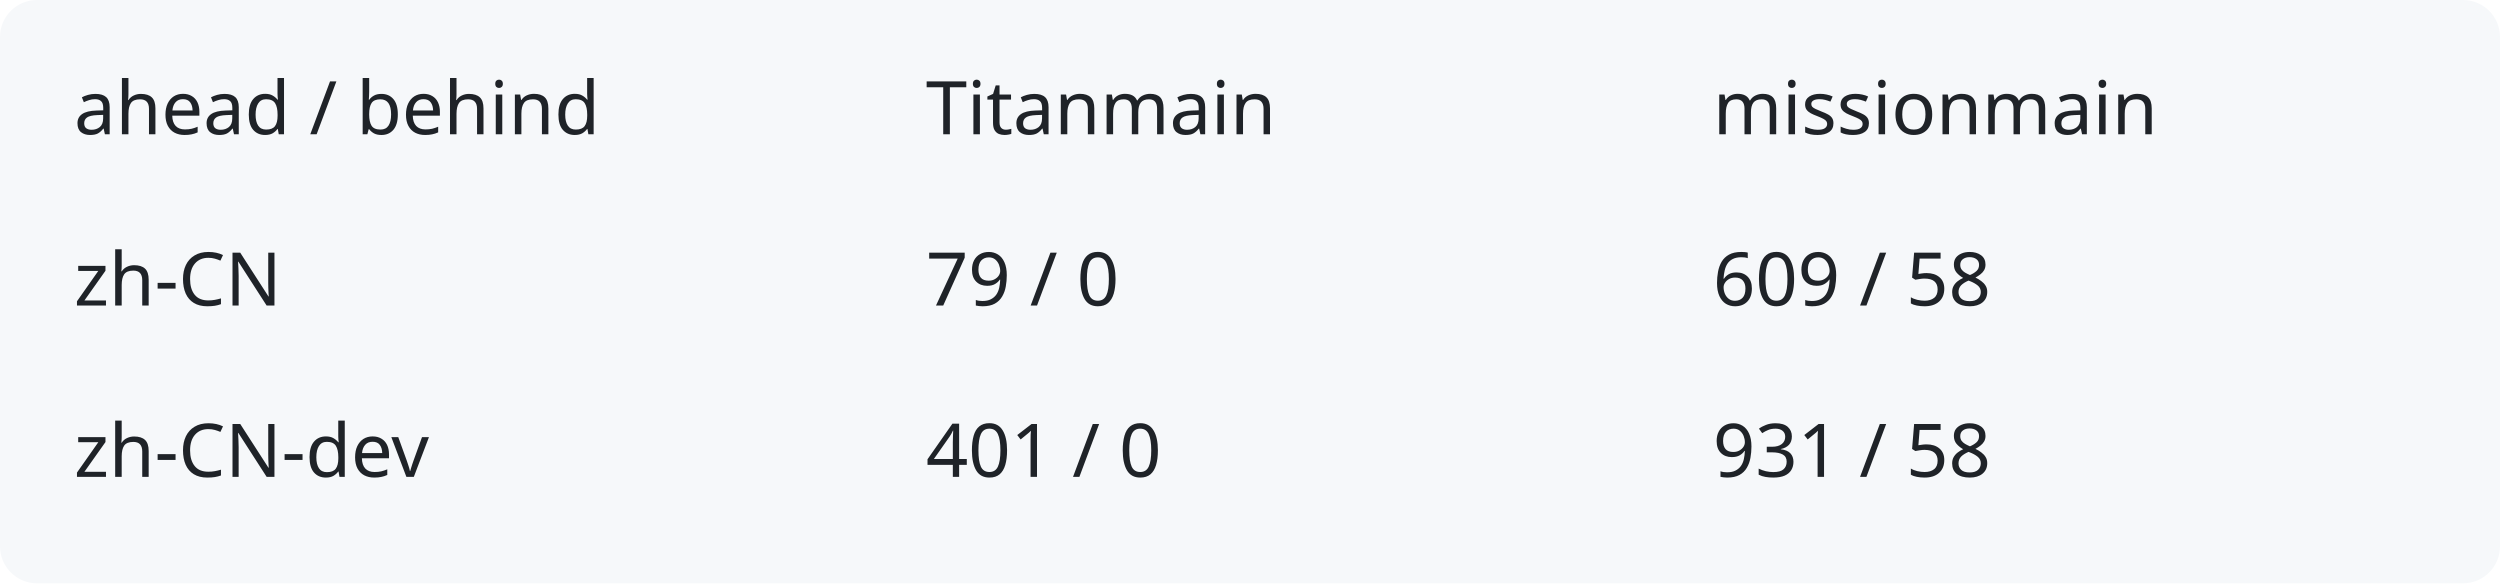
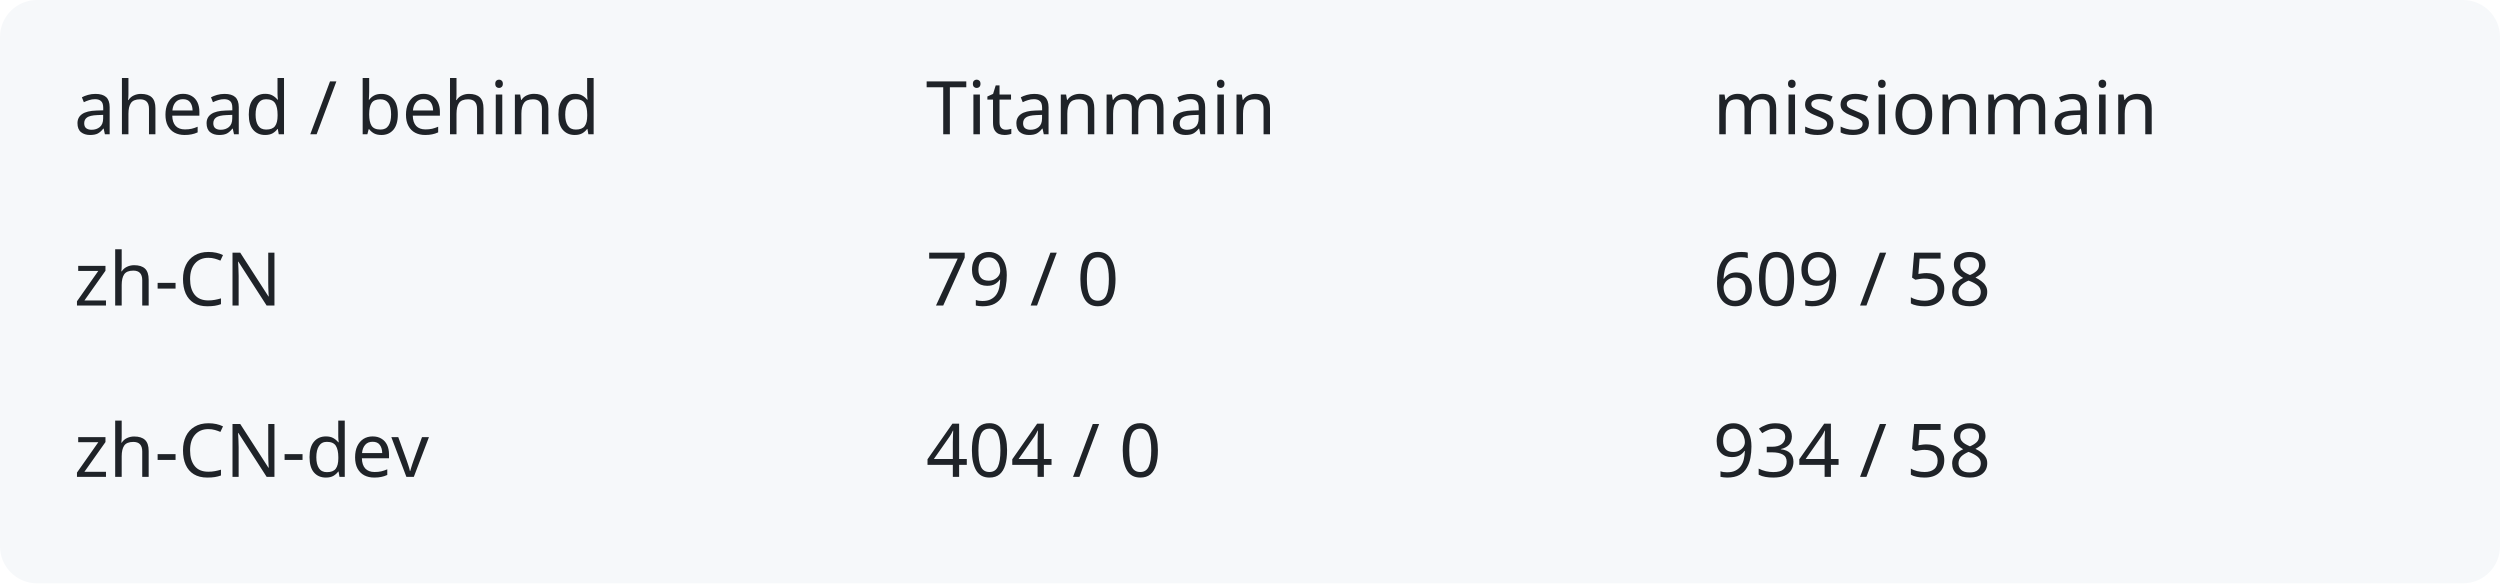
<svg xmlns="http://www.w3.org/2000/svg" width="540" height="126" viewBox="0 0 540 126" role="img" aria-labelledby="title description">
  <rect width="540" height="126" rx="8" fill="#f6f8fa" />
  <g fill="#1f2328" font-family="system-ui,sans-serif" font-size="16">
    <text x="16" y="29">ahead / behind</text>
    <text x="200" y="29">Titanmain</text>
    <text x="370" y="29">missionmain</text>
    <text x="16" y="66">zh-CN</text>
    <text x="200" y="66">79 / 0</text>
    <text x="370" y="66">609 / 58</text>
    <text x="16" y="103">zh-CN-dev</text>
-     <text x="200" y="103">401 / 0</text>
-     <text x="370" y="103">931 / 58</text>
+     <text x="200" y="103">404 / 0</text>
+     <text x="370" y="103">934 / 58</text>
  </g>
</svg>
